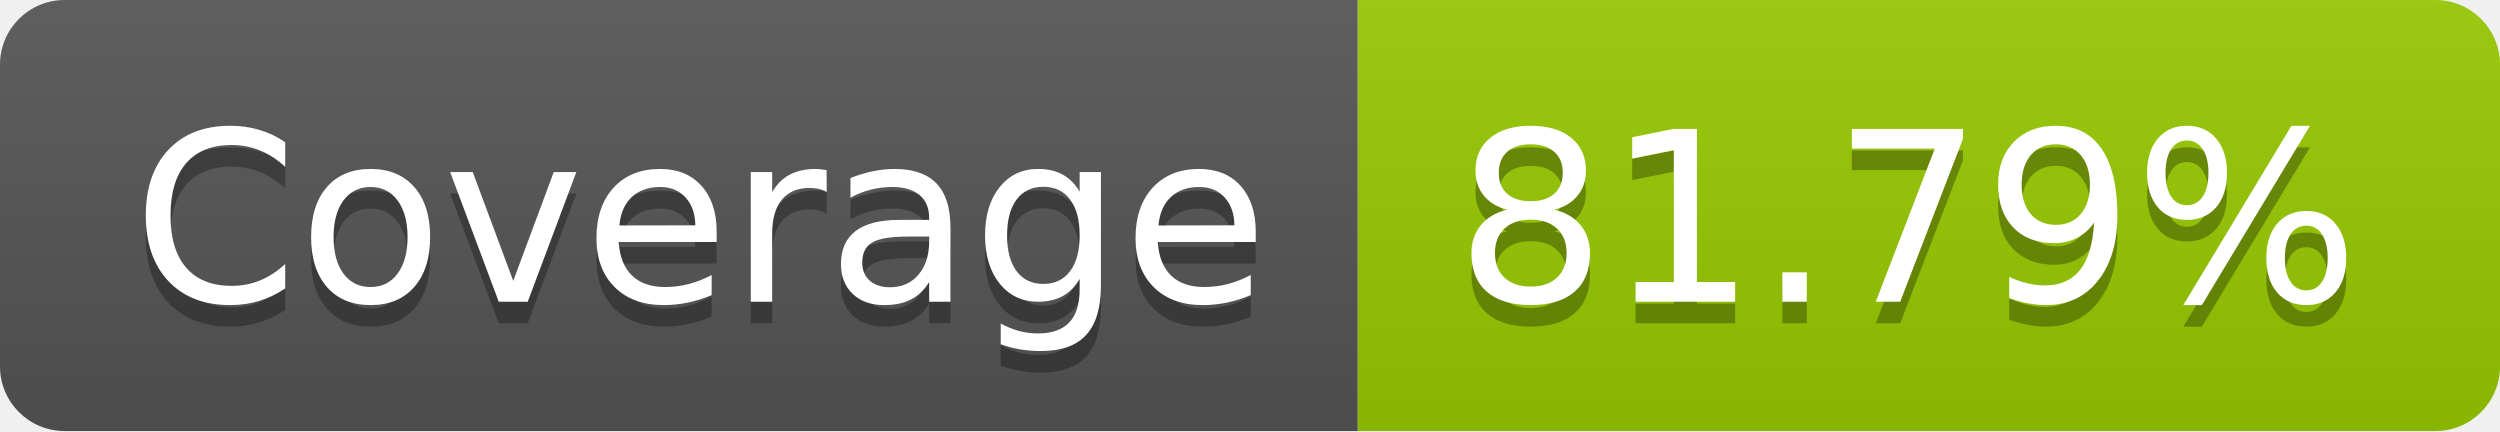
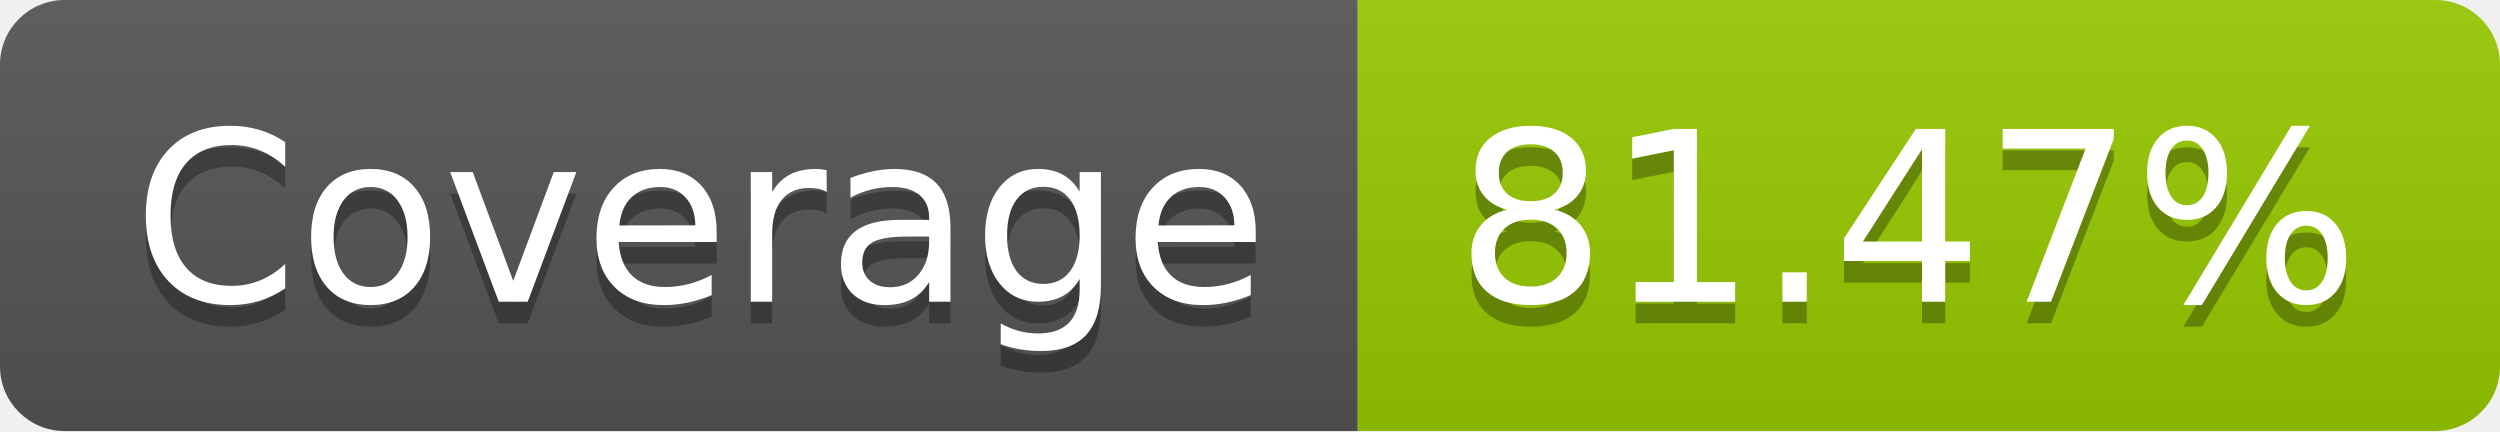
- <svg xmlns="http://www.w3.org/2000/svg" width="116" height="20" role="img" aria-label="Coverage: 81.79%">
+ <svg xmlns="http://www.w3.org/2000/svg" width="116" height="20" role="img" aria-label="Coverage: 81.47%">
  <linearGradient id="s" x2="0" y2="100%">
    <stop offset="0" stop-color="#bbb" stop-opacity=".1" />
    <stop offset="1" stop-opacity=".1" />
  </linearGradient>
  <clipPath id="r">
    <rect width="116" height="20" rx="3" fill="#fff" />
  </clipPath>
  <g clip-path="url(#r)">
    <rect width="63" height="20" fill="#555" />
    <rect x="63" width="53" height="20" fill="#97ca00" />
    <rect width="116" height="20" fill="url(#s)" />
  </g>
  <g fill="#fff" text-anchor="middle" font-family="Verdana,Geneva,DejaVu Sans,sans-serif" text-rendering="geometricPrecision" font-size="110">
    <text aria-hidden="true" x="325" y="150" fill="#010101" fill-opacity=".3" transform="scale(.1)" textLength="530">Coverage</text>
    <text x="325" y="140" transform="scale(.1)" fill="#fff" textLength="530">Coverage</text>
-     <text aria-hidden="true" x="885" y="150" fill="#010101" fill-opacity=".3" transform="scale(.1)" textLength="430">81.79%</text>
-     <text x="885" y="140" transform="scale(.1)" fill="#fff" textLength="430">81.79%</text>
+     <text aria-hidden="true" x="885" y="150" fill="#010101" fill-opacity=".3" transform="scale(.1)" textLength="430">81.47%</text>
+     <text x="885" y="140" transform="scale(.1)" fill="#fff" textLength="430">81.47%</text>
  </g>
</svg>
